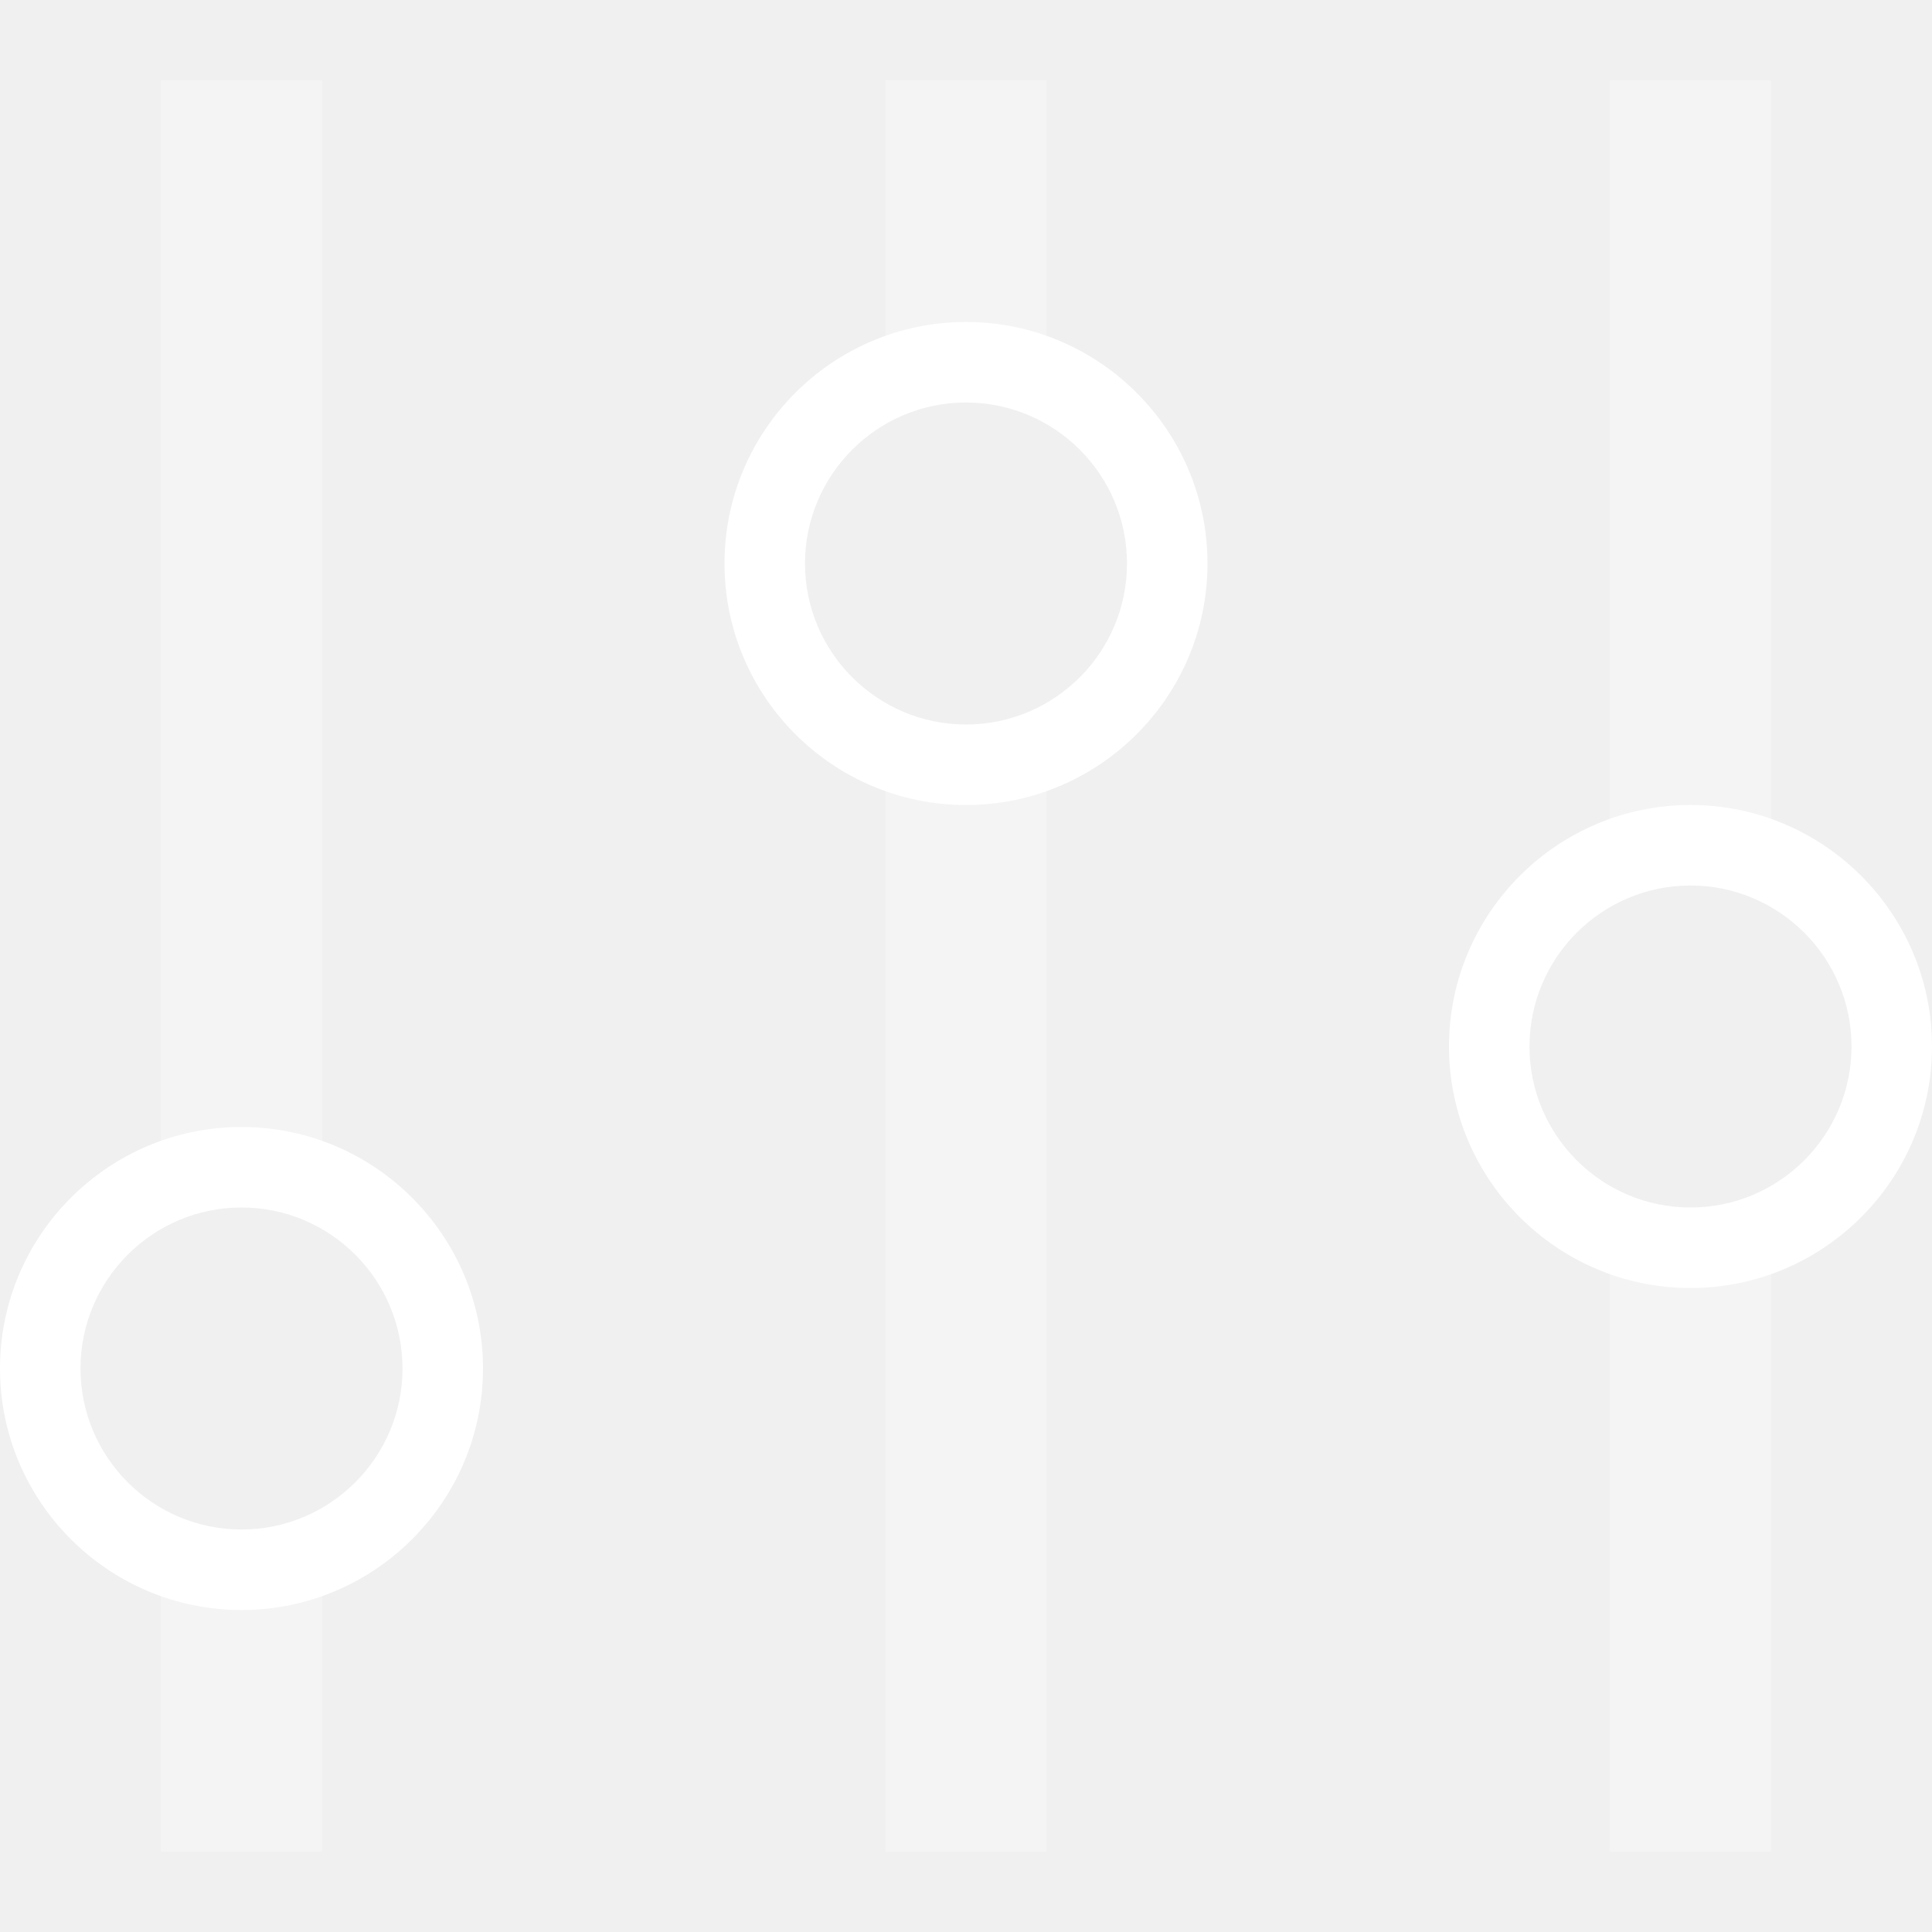
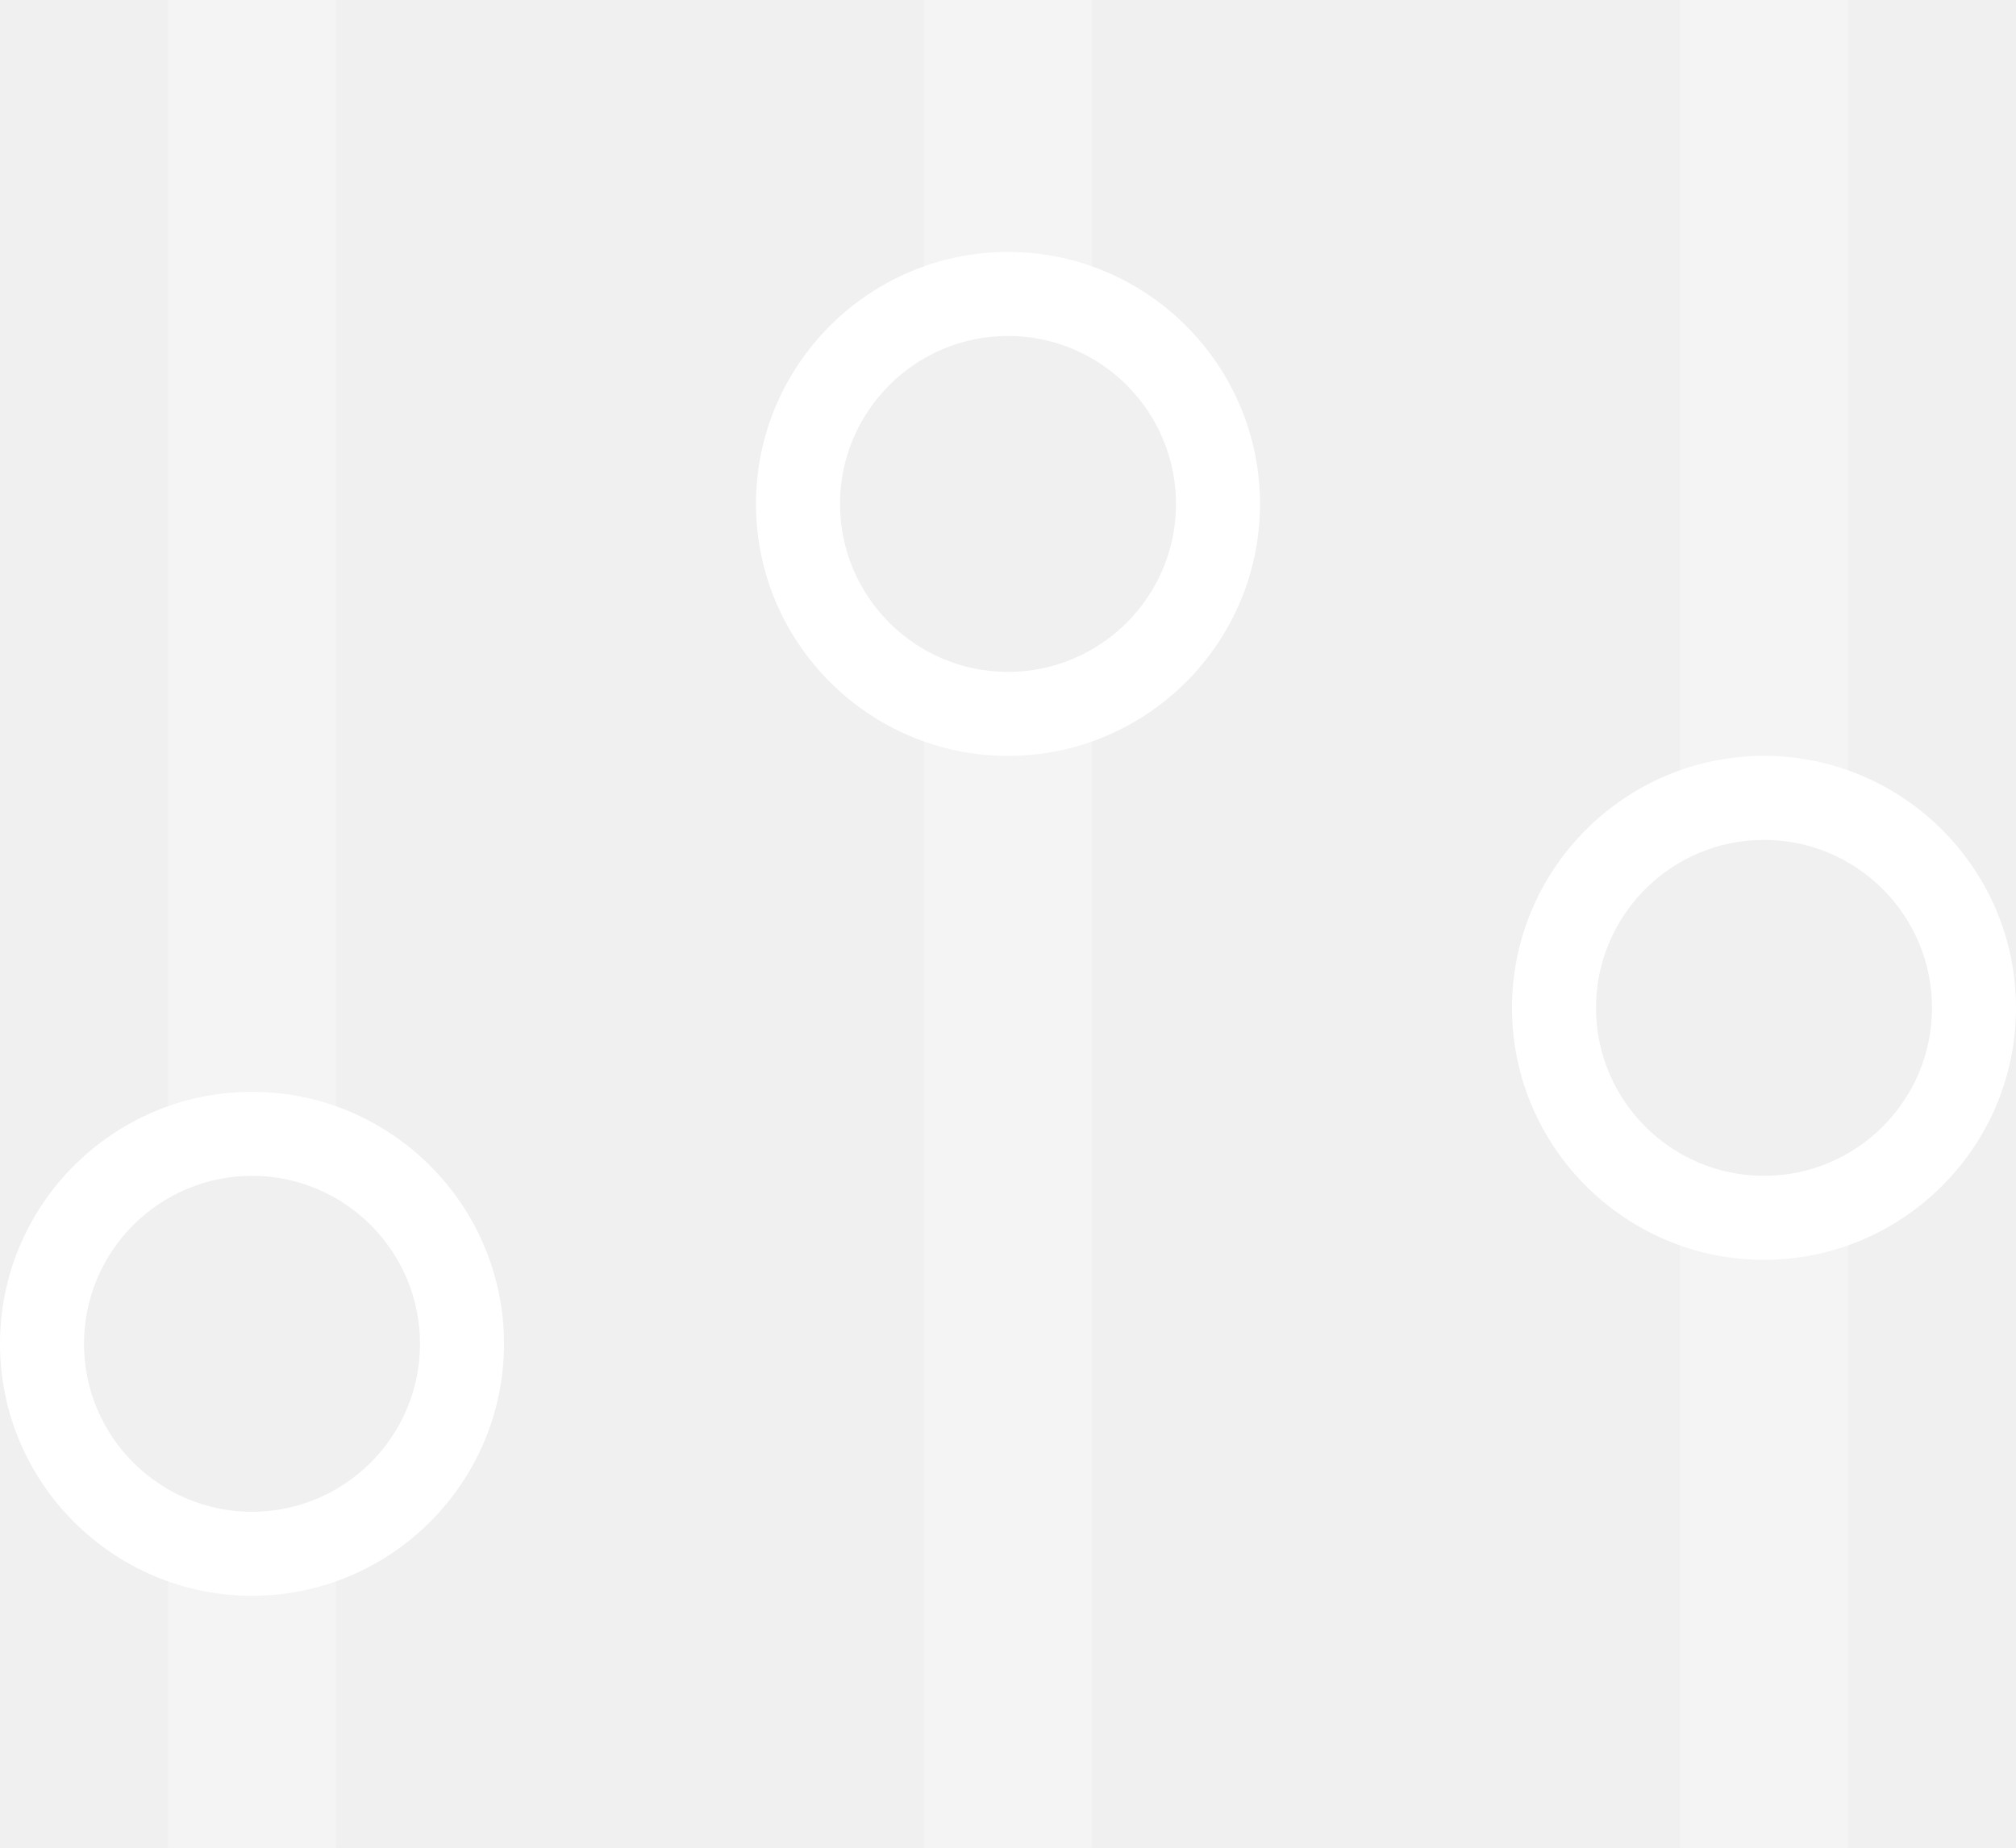
- <svg xmlns="http://www.w3.org/2000/svg" width="24px" height="24px" viewBox="0 0 24 24" version="1.1">
-   <defs />
-   <g id="Page-1" stroke="none" stroke-width="1" fill="none" fill-rule="evenodd">
-     <g id="icon_filter_m_black">
-       <polygon id="Shape" points="0 0 24 0 24 24 0 24" />
-       <path d="M3,20 C4.654,20 6,18.654 6,17 C6,15.346 4.654,14 3,14 C1.346,14 0,15.346 0,17 C0,18.654 1.346,20 3,20 Z M3,15 C4.103,15 5,15.897 5,17 C5,18.103 4.103,19 3,19 C1.897,19 1,18.103 1,17 C1,15.897 1.897,15 3,15 Z M9,7 C9,8.654 10.346,10 12,10 C13.654,10 15,8.654 15,7 C15,5.346 13.654,4 12,4 C10.346,4 9,5.346 9,7 Z M14,7 C14,8.103 13.103,9 12,9 C10.897,9 10,8.103 10,7 C10,5.897 10.897,5 12,5 C13.103,5 14,5.897 14,7 Z M18,13 C18,14.654 19.346,16 21,16 C22.654,16 24,14.654 24,13 C24,11.346 22.654,10 21,10 C19.346,10 18,11.346 18,13 Z M21,11 C22.103,11 23,11.897 23,13 C23,14.103 22.103,15 21,15 C19.897,15 19,14.103 19,13 C19,11.897 19.897,11 21,11 Z" id="Shape" fill="#FFFFFF" fill-rule="nonzero" />
-       <path d="M2,19.289 L2,23 L4,23 L4,19.289 C3.685,19.428 3.344,19.5 3,19.5 C2.644,19.5 2.307,19.423 2,19.289 Z M2,14.711 C2.315,14.572 2.656,14.5 3,14.5 C3.356,14.5 3.693,14.577 4,14.711 L4,1 L2,1 L2,14.711 Z M11,4.711 C11.315,4.572 11.656,4.5 12,4.5 C12.356,4.5 12.693,4.577 13,4.711 L13,1 L11,1 L11,4.711 Z M11,9.289 L11,23 L13,23 L13,9.289 C12.685,9.428 12.344,9.5 12,9.5 C11.644,9.5 11.307,9.423 11,9.289 Z M20,10.711 C20.315,10.572 20.656,10.5 21,10.5 C21.356,10.5 21.693,10.577 22,10.711 L22,1 L20,1 L20,10.711 Z M20,15.289 L20,23 L22,23 L22,15.289 C21.685,15.428 21.344,15.5 21,15.5 C20.644,15.5 20.307,15.423 20,15.289 Z" id="Shape" fill="#FFFFFF" fill-rule="nonzero" opacity="0.3" />
-     </g>
+ <svg xmlns="http://www.w3.org/2000/svg" width="24" height="22" viewBox="0 0 24 22">
+   <g fill="none" fill-rule="evenodd">
+     <path d="M0-1h24v24H0z" />
+     <path fill="#FFF" d="M3 19c1.654 0 3-1.346 3-3s-1.346-3-3-3-3 1.346-3 3 1.346 3 3 3zm0-5c1.103 0 2 .897 2 2s-.897 2-2 2-2-.897-2-2 .897-2 2-2zm6-8c0 1.654 1.346 3 3 3s3-1.346 3-3-1.346-3-3-3-3 1.346-3 3zm5 0c0 1.103-.897 2-2 2s-2-.897-2-2 .897-2 2-2 2 .897 2 2zm4 6c0 1.654 1.346 3 3 3s3-1.346 3-3-1.346-3-3-3-3 1.346-3 3zm3-2c1.103 0 2 .897 2 2s-.897 2-2 2-2-.897-2-2 .897-2 2-2z" />
+     <path fill="#FFF" d="M2 18.289V22h2v-3.711a2.491 2.491 0 0 1-1 .211c-.356 0-.693-.077-1-.211zm0-4.578a2.491 2.491 0 0 1 1-.211c.356 0 .693.077 1 .211V0H2v13.711zm9-10a2.491 2.491 0 0 1 1-.211c.356 0 .693.077 1 .211V0h-2v3.711zm0 4.578V22h2V8.289a2.491 2.491 0 0 1-1 .211c-.356 0-.693-.077-1-.211zm9 1.422a2.491 2.491 0 0 1 1-.211c.356 0 .693.077 1 .211V0h-2v9.711zm0 4.578V22h2v-7.711a2.491 2.491 0 0 1-1 .211c-.356 0-.693-.077-1-.211z" opacity=".3" />
  </g>
</svg>
